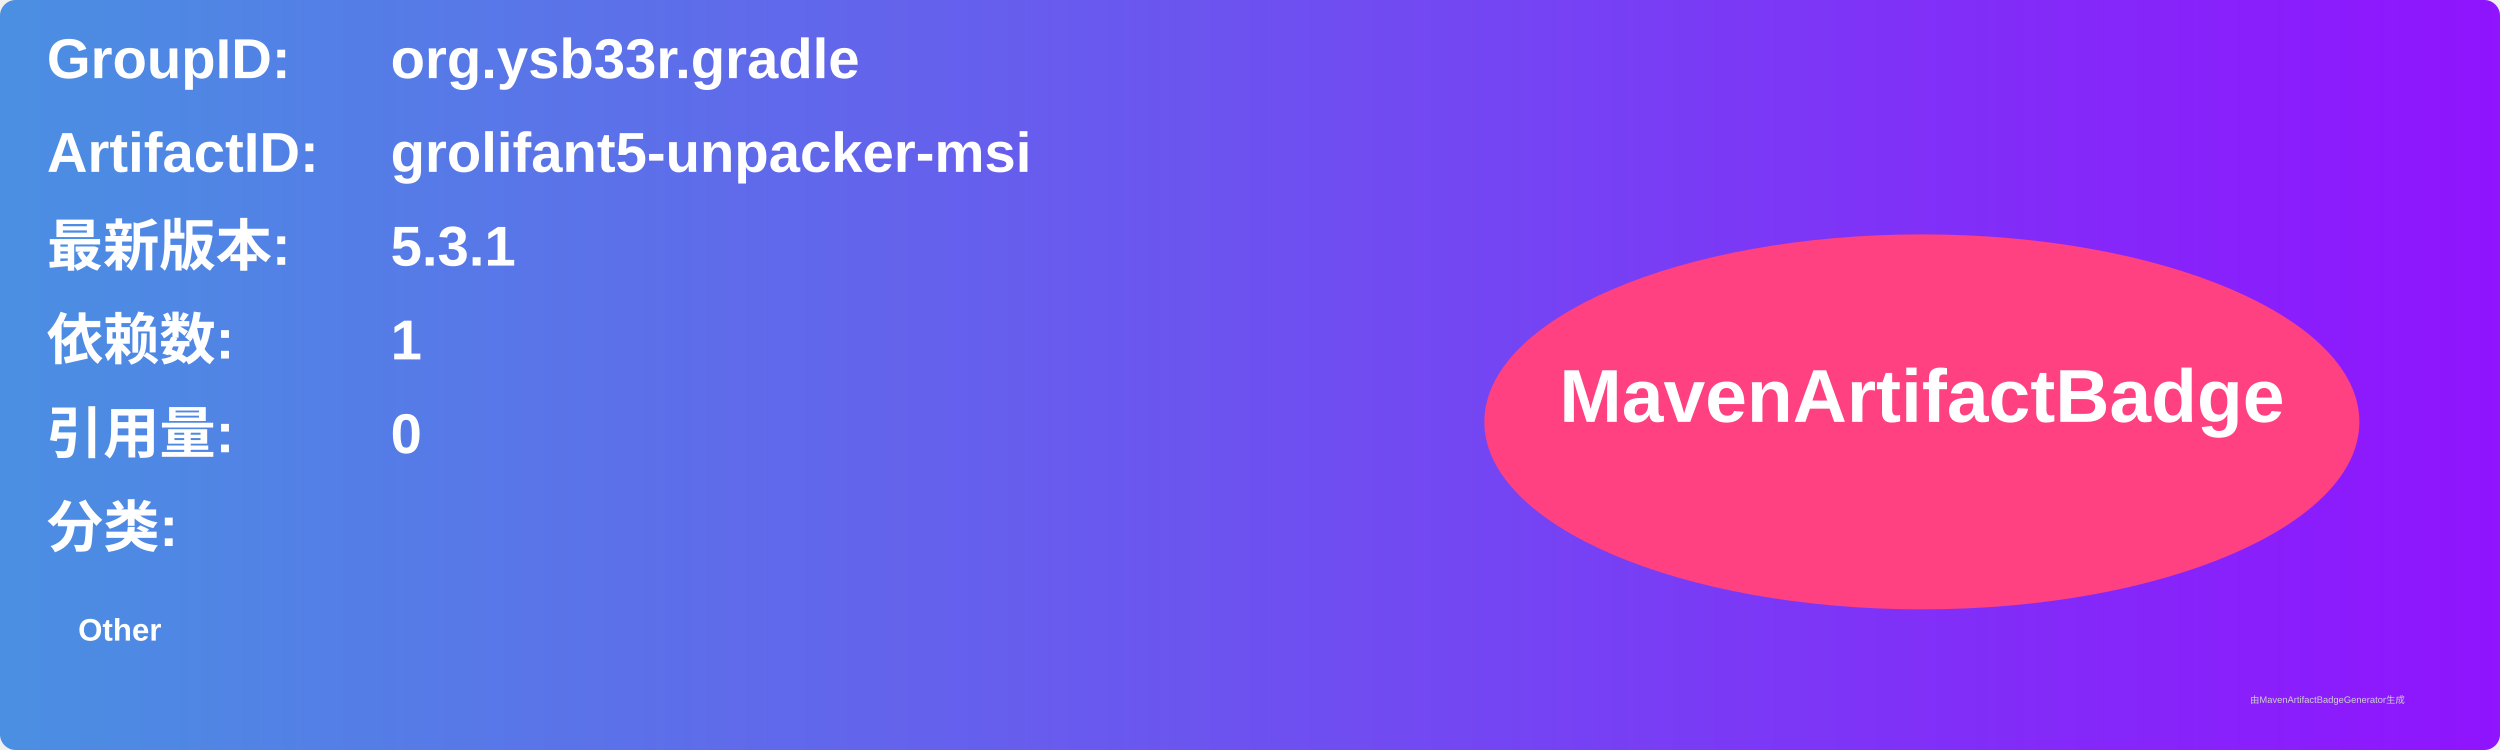
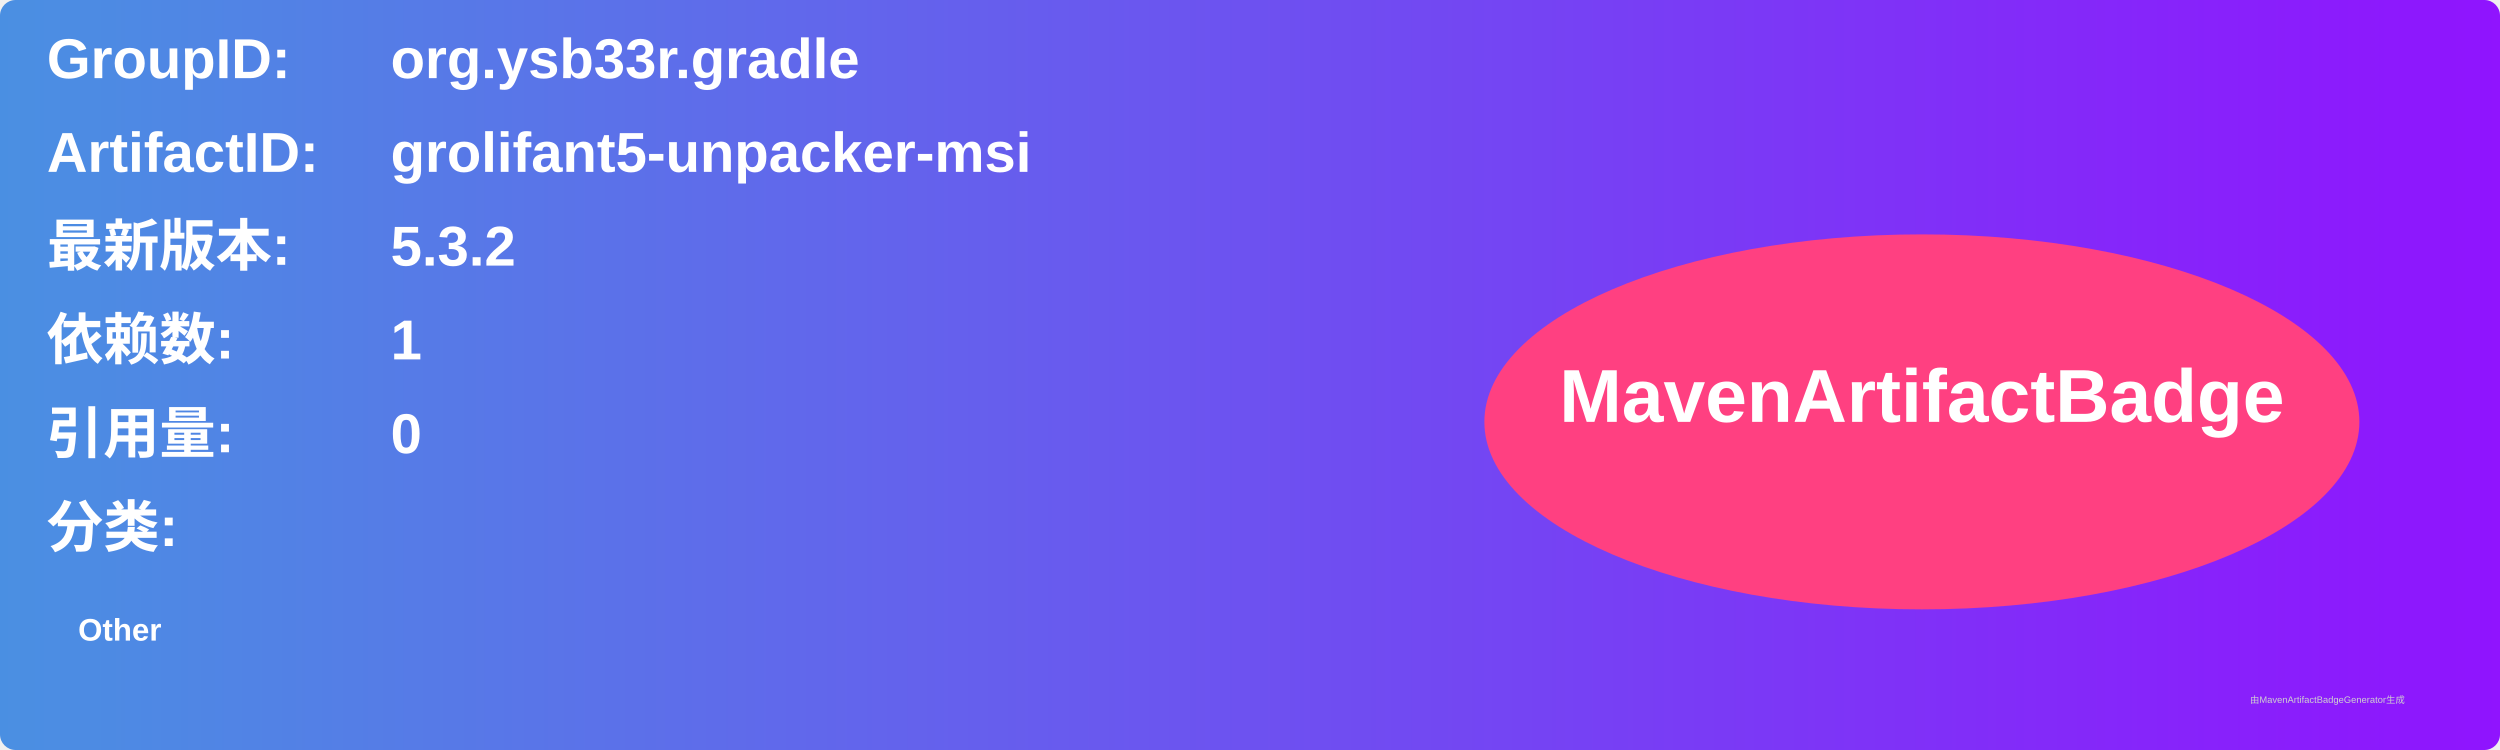
<svg xmlns="http://www.w3.org/2000/svg" width="800" height="240" viewBox="0 0 800 240">
  <linearGradient id="grad" x1="0%" y1="0%" x2="100%" y2="0%">
    <stop offset="0%" stop-color="#4a90e2" />
    <stop offset="100%" stop-color="#9013fe" />
  </linearGradient>
  <rect width="100%" height="100%" rx="5" ry="5" fill="url(#grad)" />
  <g transform="translate(15, 15)">
    <text x="0" y="10" font-family="Arial" font-size="18" fill="white" font-weight="bold" width="260">GroupID:</text>
    <text x="110" y="10" font-family="Arial" font-size="18" fill="white" font-weight="bold" width="460">org.ysb33r.gradle</text>
    <text x="0" y="40" font-family="Arial" font-size="18" fill="white" font-weight="bold" width="260">ArtifactID:</text>
    <text x="110" y="40" font-family="Arial" font-size="18" fill="white" font-weight="bold" width="460">grolifant5-unpacker-msi</text>
    <text x="0" y="70" font-family="Arial" font-size="18" fill="white" font-weight="bold">最新版本:</text>
    <text x="110" y="70" font-family="Arial" font-size="18" fill="white" font-weight="bold">
-       <tspan font-weight="bold">5.3.1</tspan>
+       <tspan font-weight="bold">5.3.2</tspan>
    </text>
    <text x="0" y="100" font-family="Arial" font-size="18" fill="white" font-weight="bold">依赖数: </text>
    <text x="110" y="100" font-family="Arial" font-size="18" fill="white">
      <tspan font-weight="bold">1</tspan>
    </text>
    <text x="0" y="130" font-family="Arial" font-size="18" fill="white" font-weight="bold">引用量: </text>
    <text x="110" y="130" font-family="Arial" font-size="18" fill="white">
      <tspan font-weight="bold">0</tspan>
    </text>
    <text x="0" y="160" font-family="Arial" font-size="18" fill="white" font-weight="bold">分类:</text>
    <text x="10" y="190" font-family="Arial" font-size="10" fill="white">
      <tspan font-weight="bold">Other</tspan>
    </text>
    <ellipse cx="600" cy="120" rx="140" ry="60" fill="#ff4081" />
    <text x="600" y="120" text-anchor="middle" font-family="Arial" font-size="24" fill="white" font-weight="bold">MavenArtifactBadge</text>
  </g>
  <text x="720" y="225" font-family="Arial" font-size="3" fill="#d0d0d0">由MavenArtifactBadgeGenerator生成</text>
</svg>
